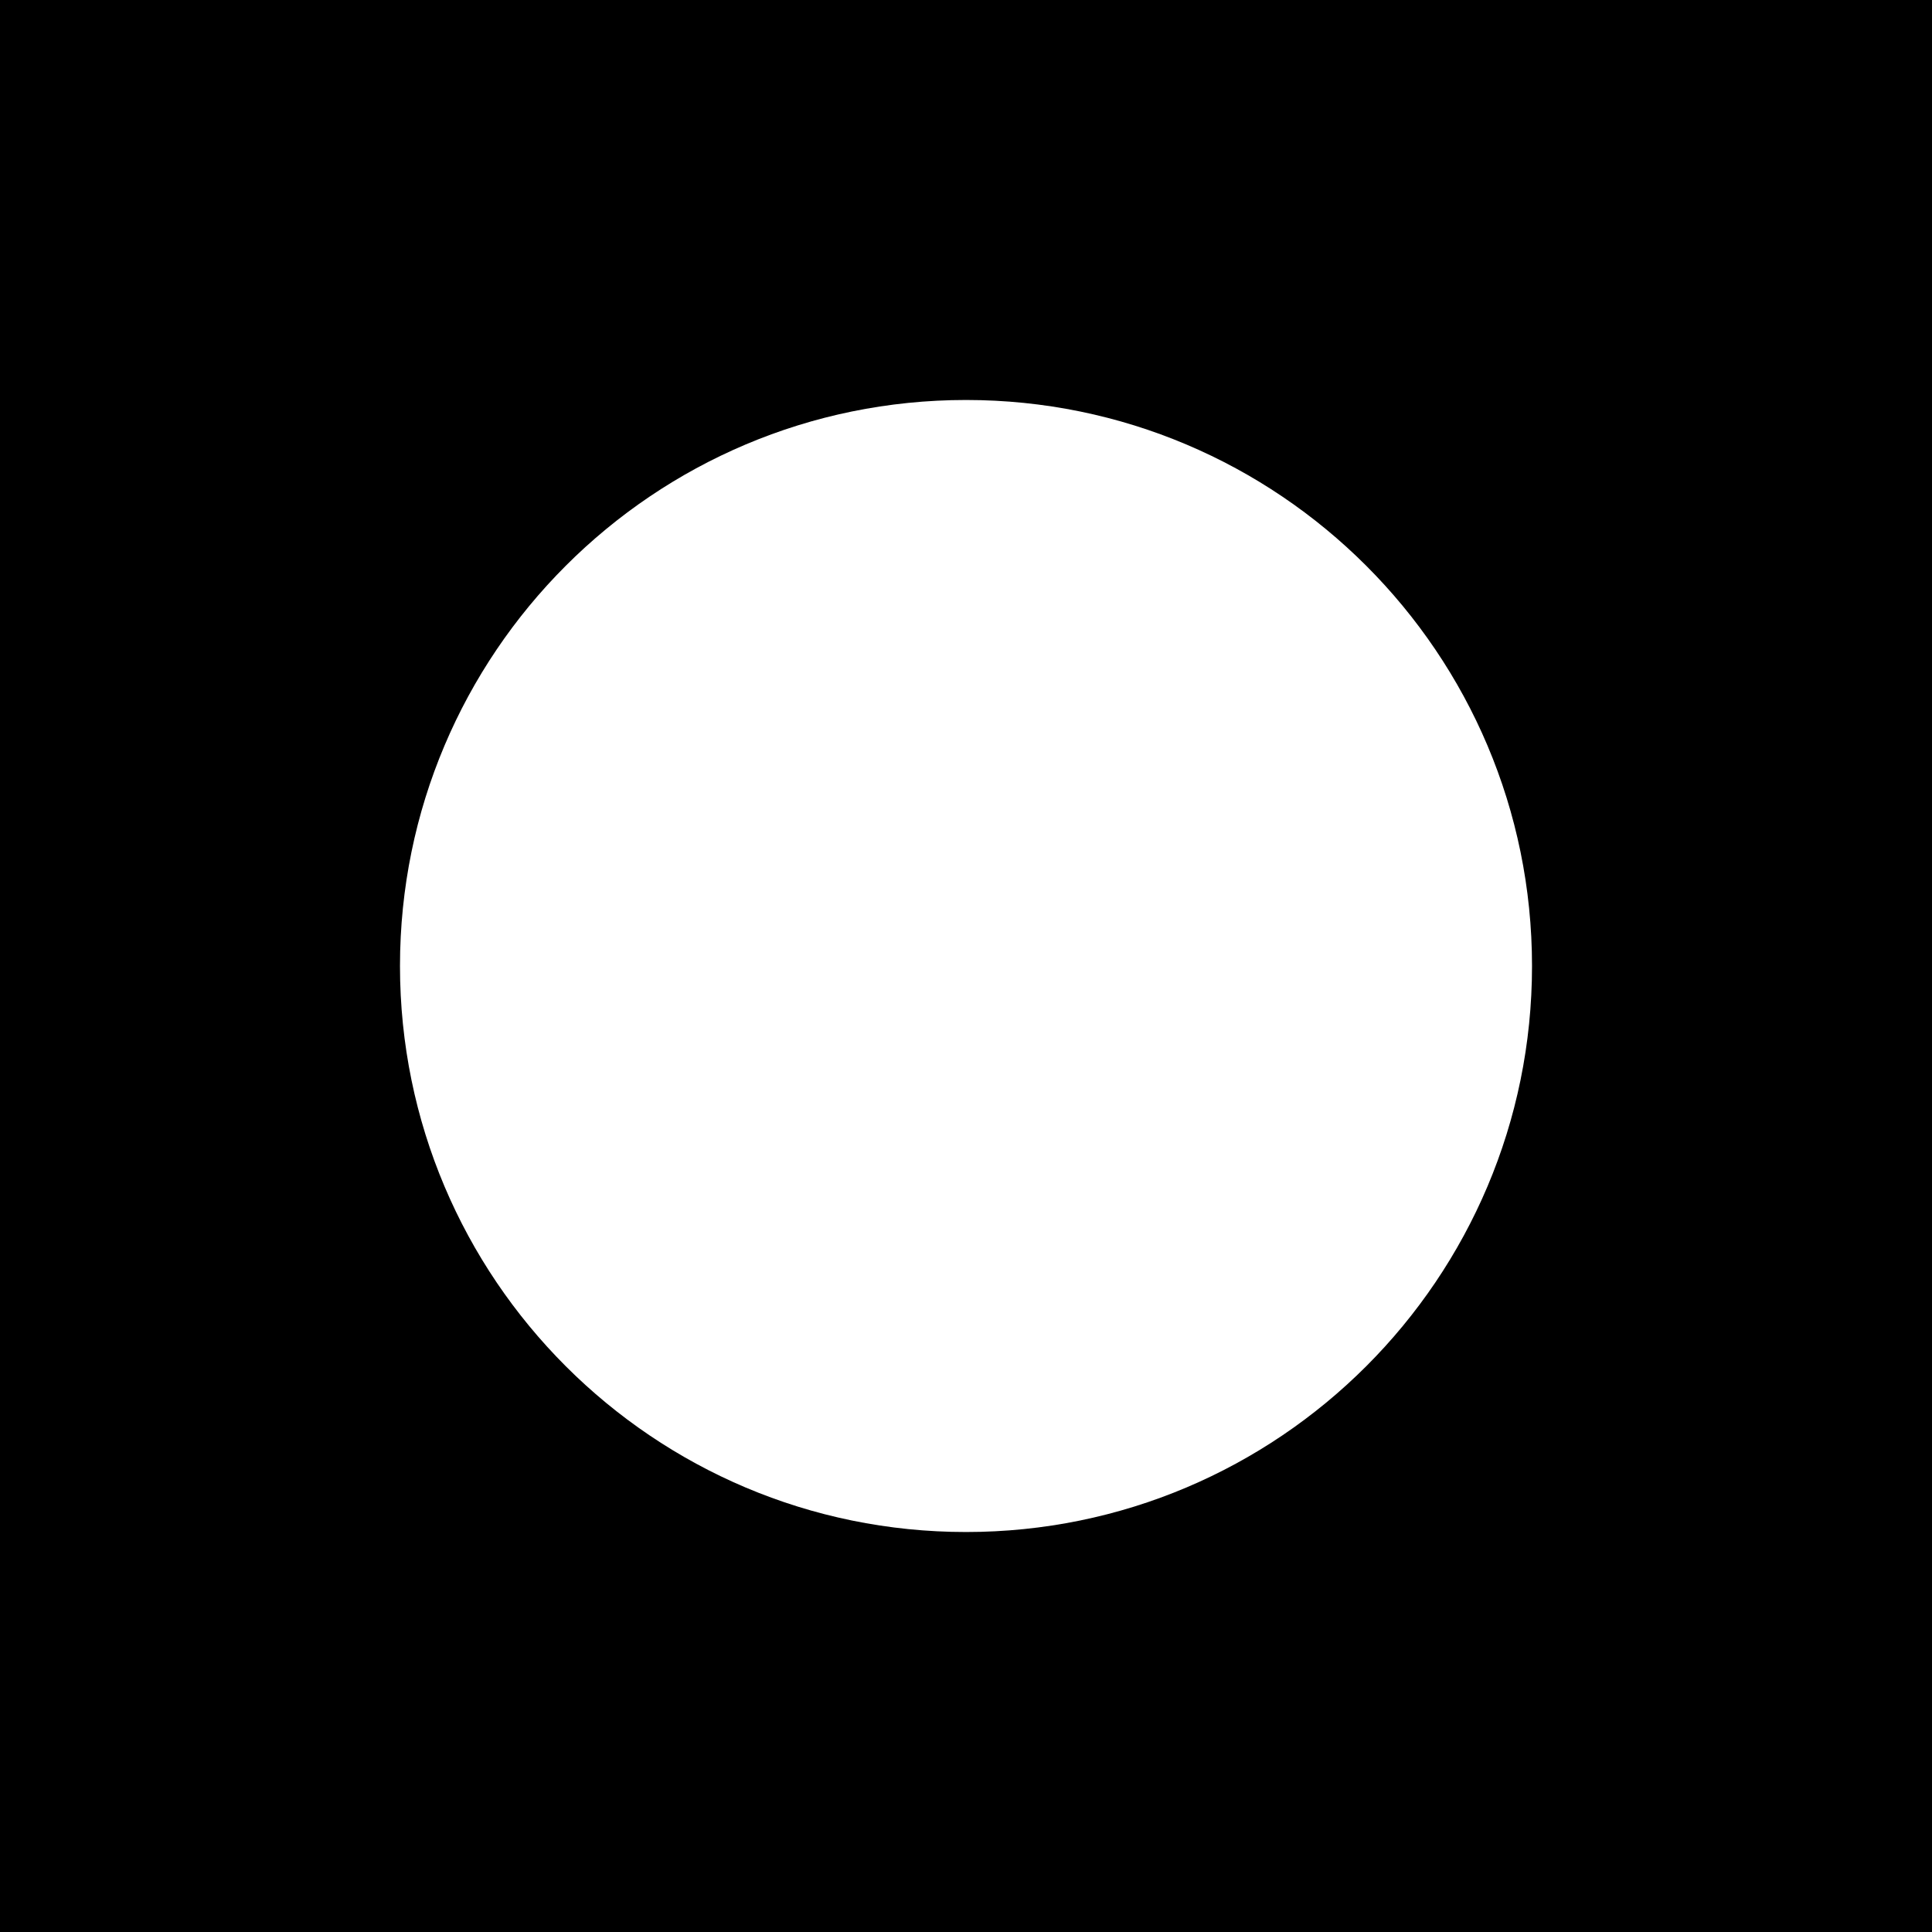
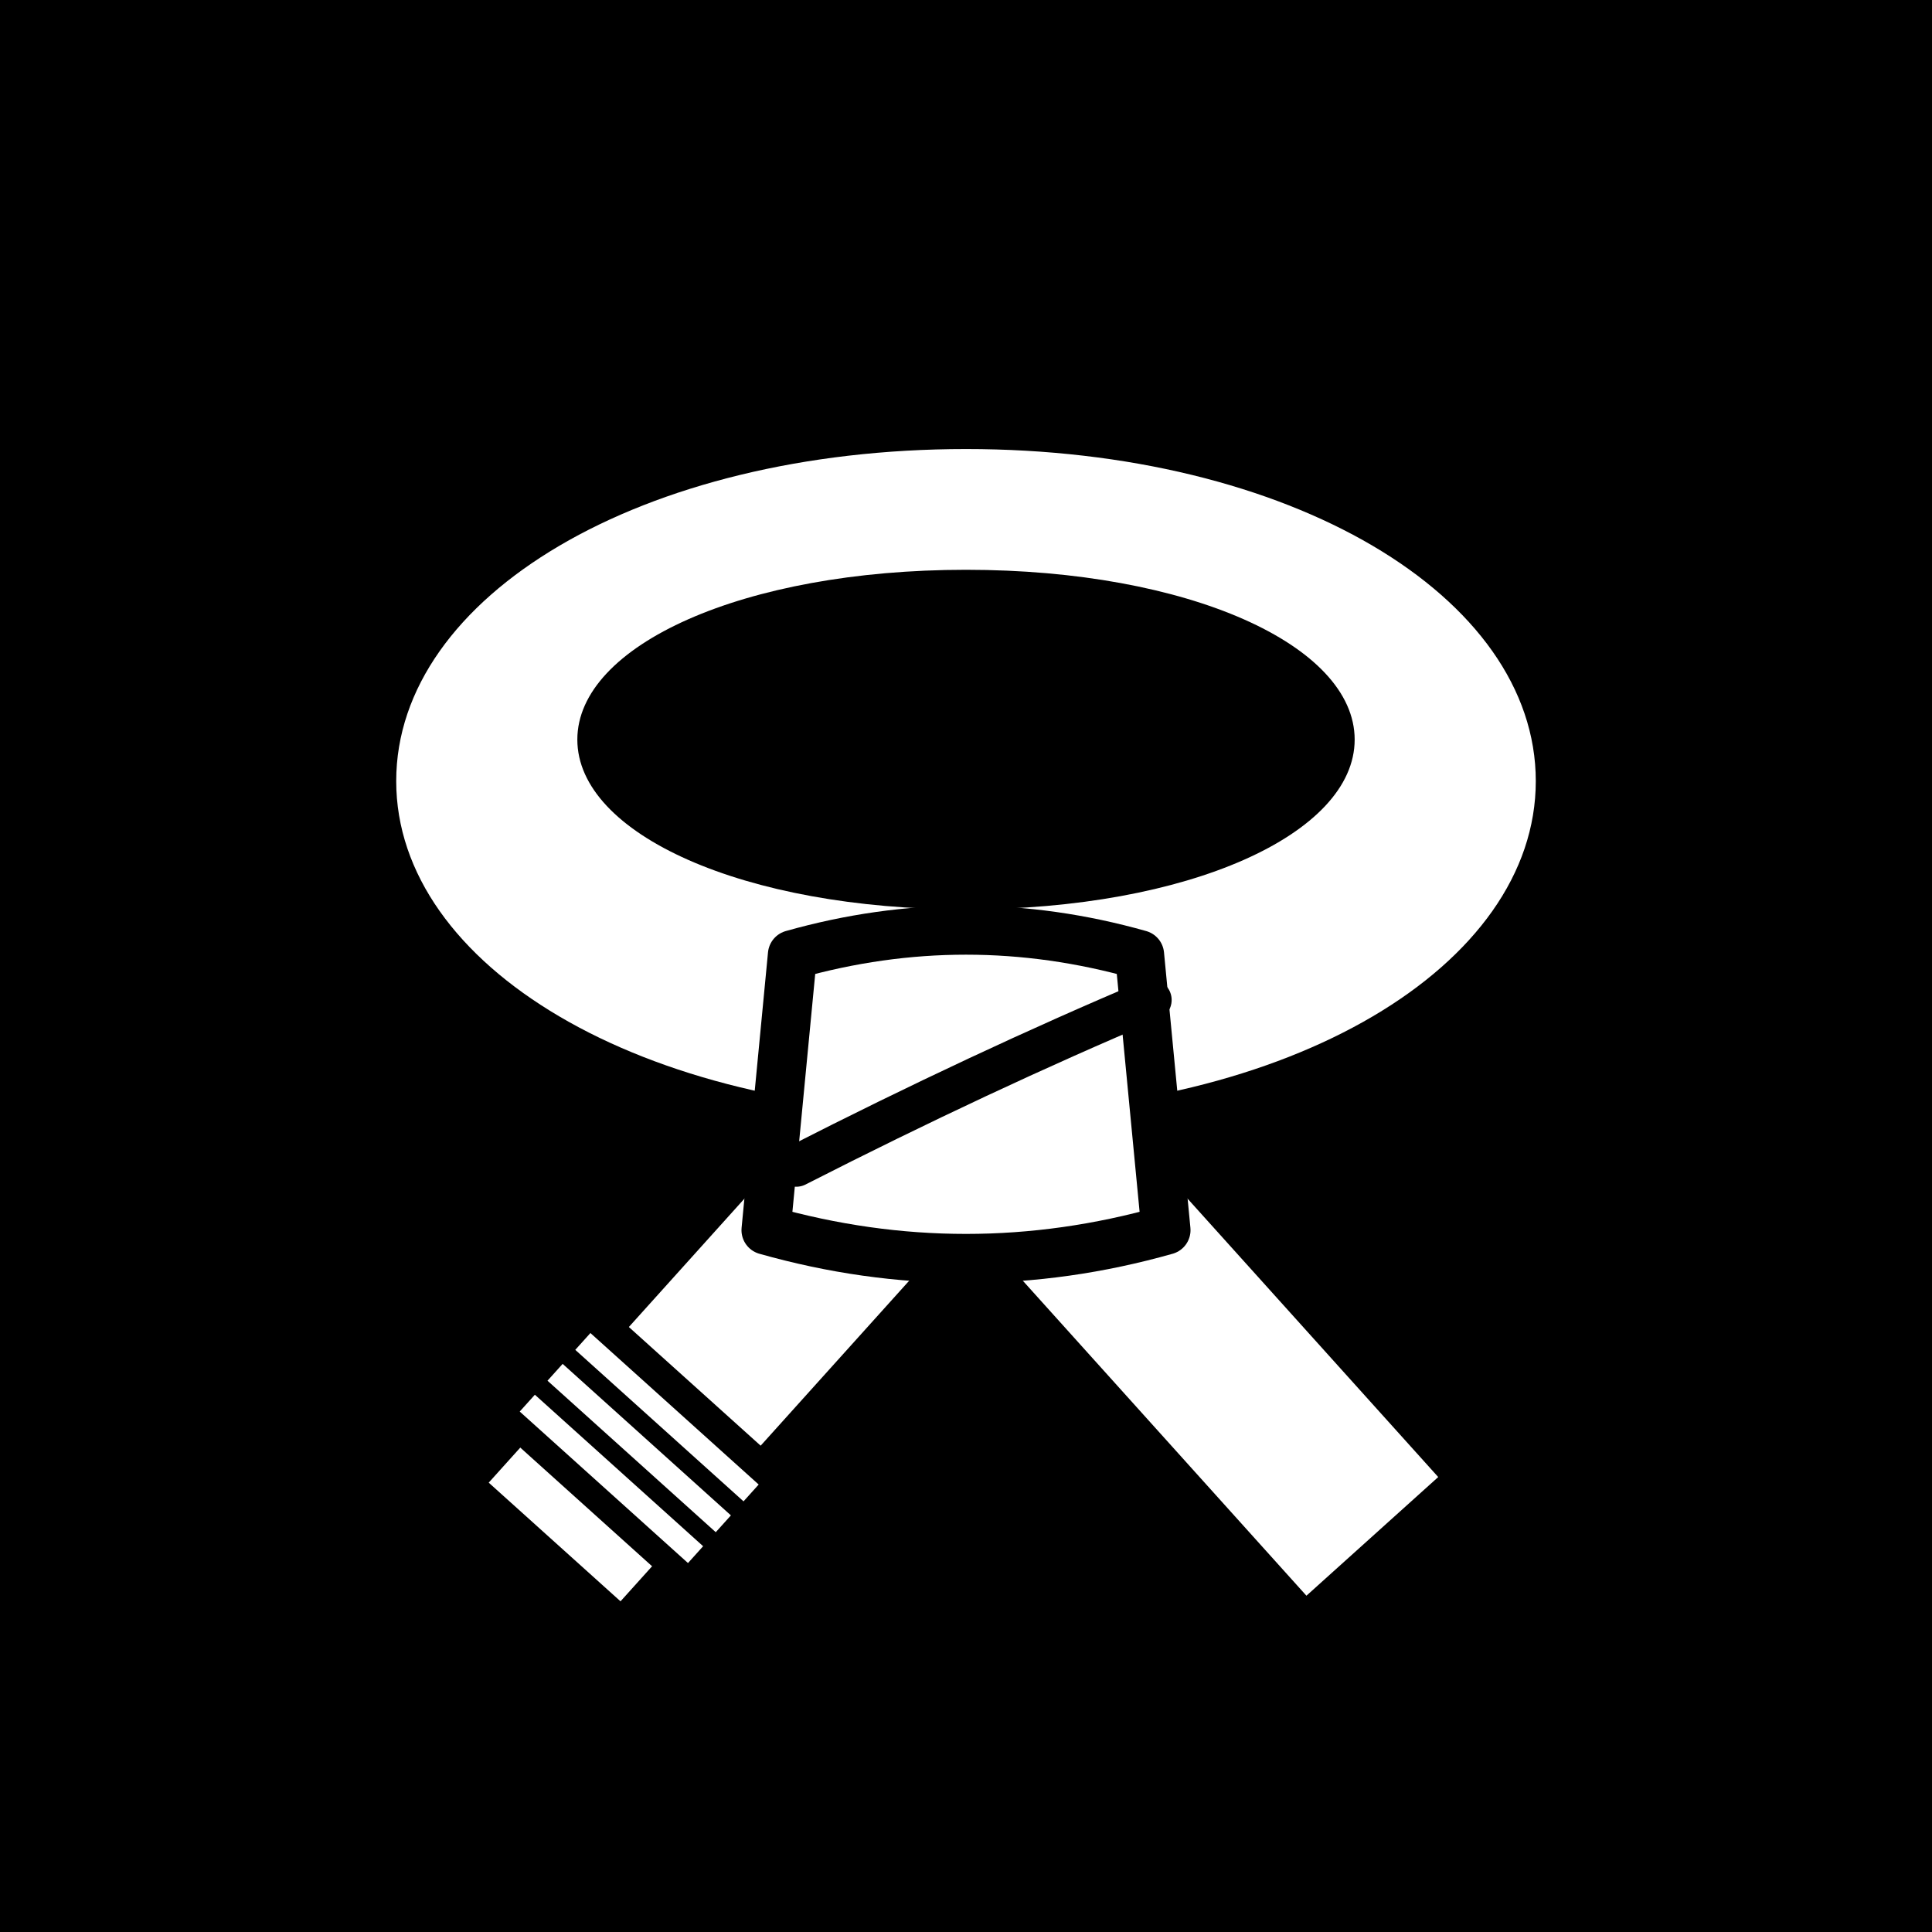
<svg xmlns="http://www.w3.org/2000/svg" viewBox="0 0 1024 1024">
  <rect width="1024" height="1024" fill="#000" />
-   <circle cx="512" cy="512" r="300" fill="#fff" />
+   <g transform="translate(0 6)">
+     <path fill="#fff" fill-rule="evenodd" d="M512 232c-172 0-302 78-302 176s130 176 302 176 302-78 302-176-130-176-302-176zm0 64c-118 0-206 40-206 90s88 90 206 90 206-40 206-90-88-90-206-90z" />
+     <g stroke="#000" stroke-width="26" stroke-linejoin="round">
+       <g transform="translate(486 598) rotate(42)">
+         <rect x="-60" y="0" width="120" height="300" fill="#fff" />
+         <rect x="-60" y="176" width="120" height="86" fill="#000" stroke="none" />
+         <rect x="-60" y="192" width="120" height="12" fill="#fff" stroke="none" />
+         <rect x="-60" y="214" width="120" height="12" fill="#fff" stroke="none" />
+         <rect x="-60" y="236" width="120" height="12" fill="#fff" stroke="none" />
+       </g>
+       <g transform="translate(538 598) rotate(-42)">
+         <rect x="-60" y="0" width="120" height="296" fill="#fff" />
+       </g>
+       <path fill="#fff" d="M420 500 Q512 474 604 500 L618 646 Q512 676 406 646 Z" />
+     </g>
+     <path d="M422 612 Q520 562 610 524" fill="none" stroke="#000" stroke-width="22" stroke-linecap="round" />
+   </g>
</svg>
